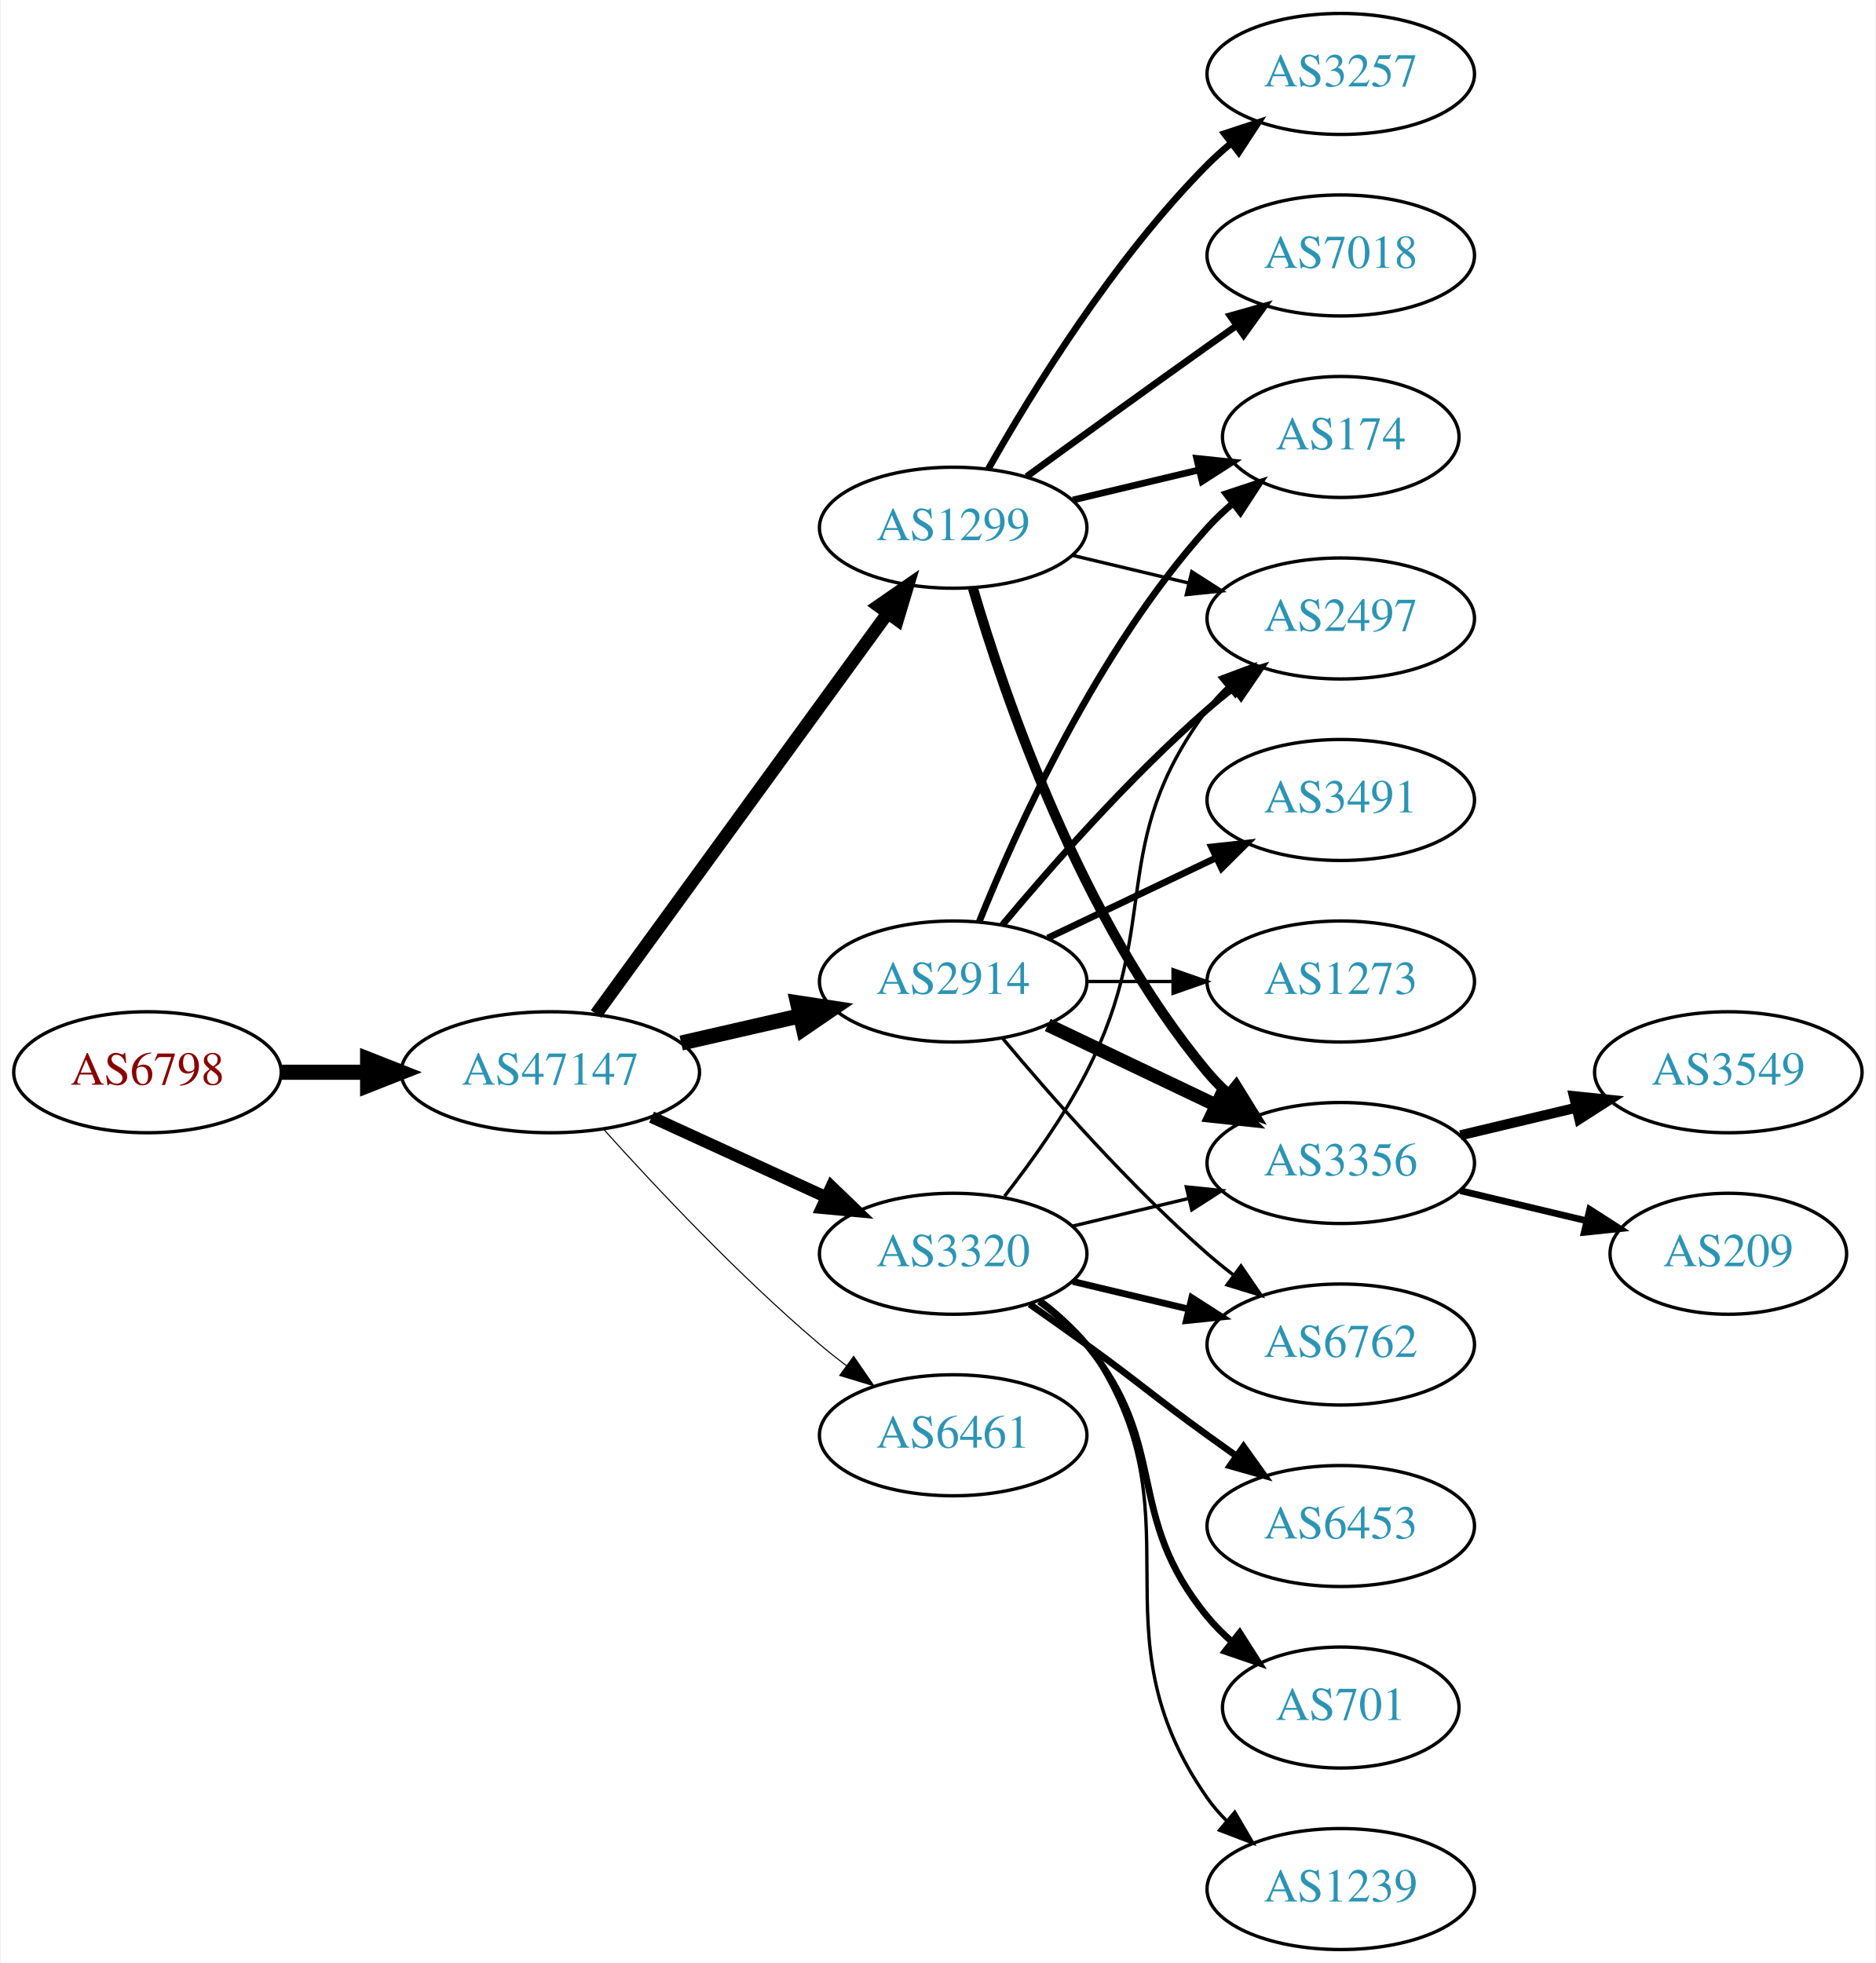
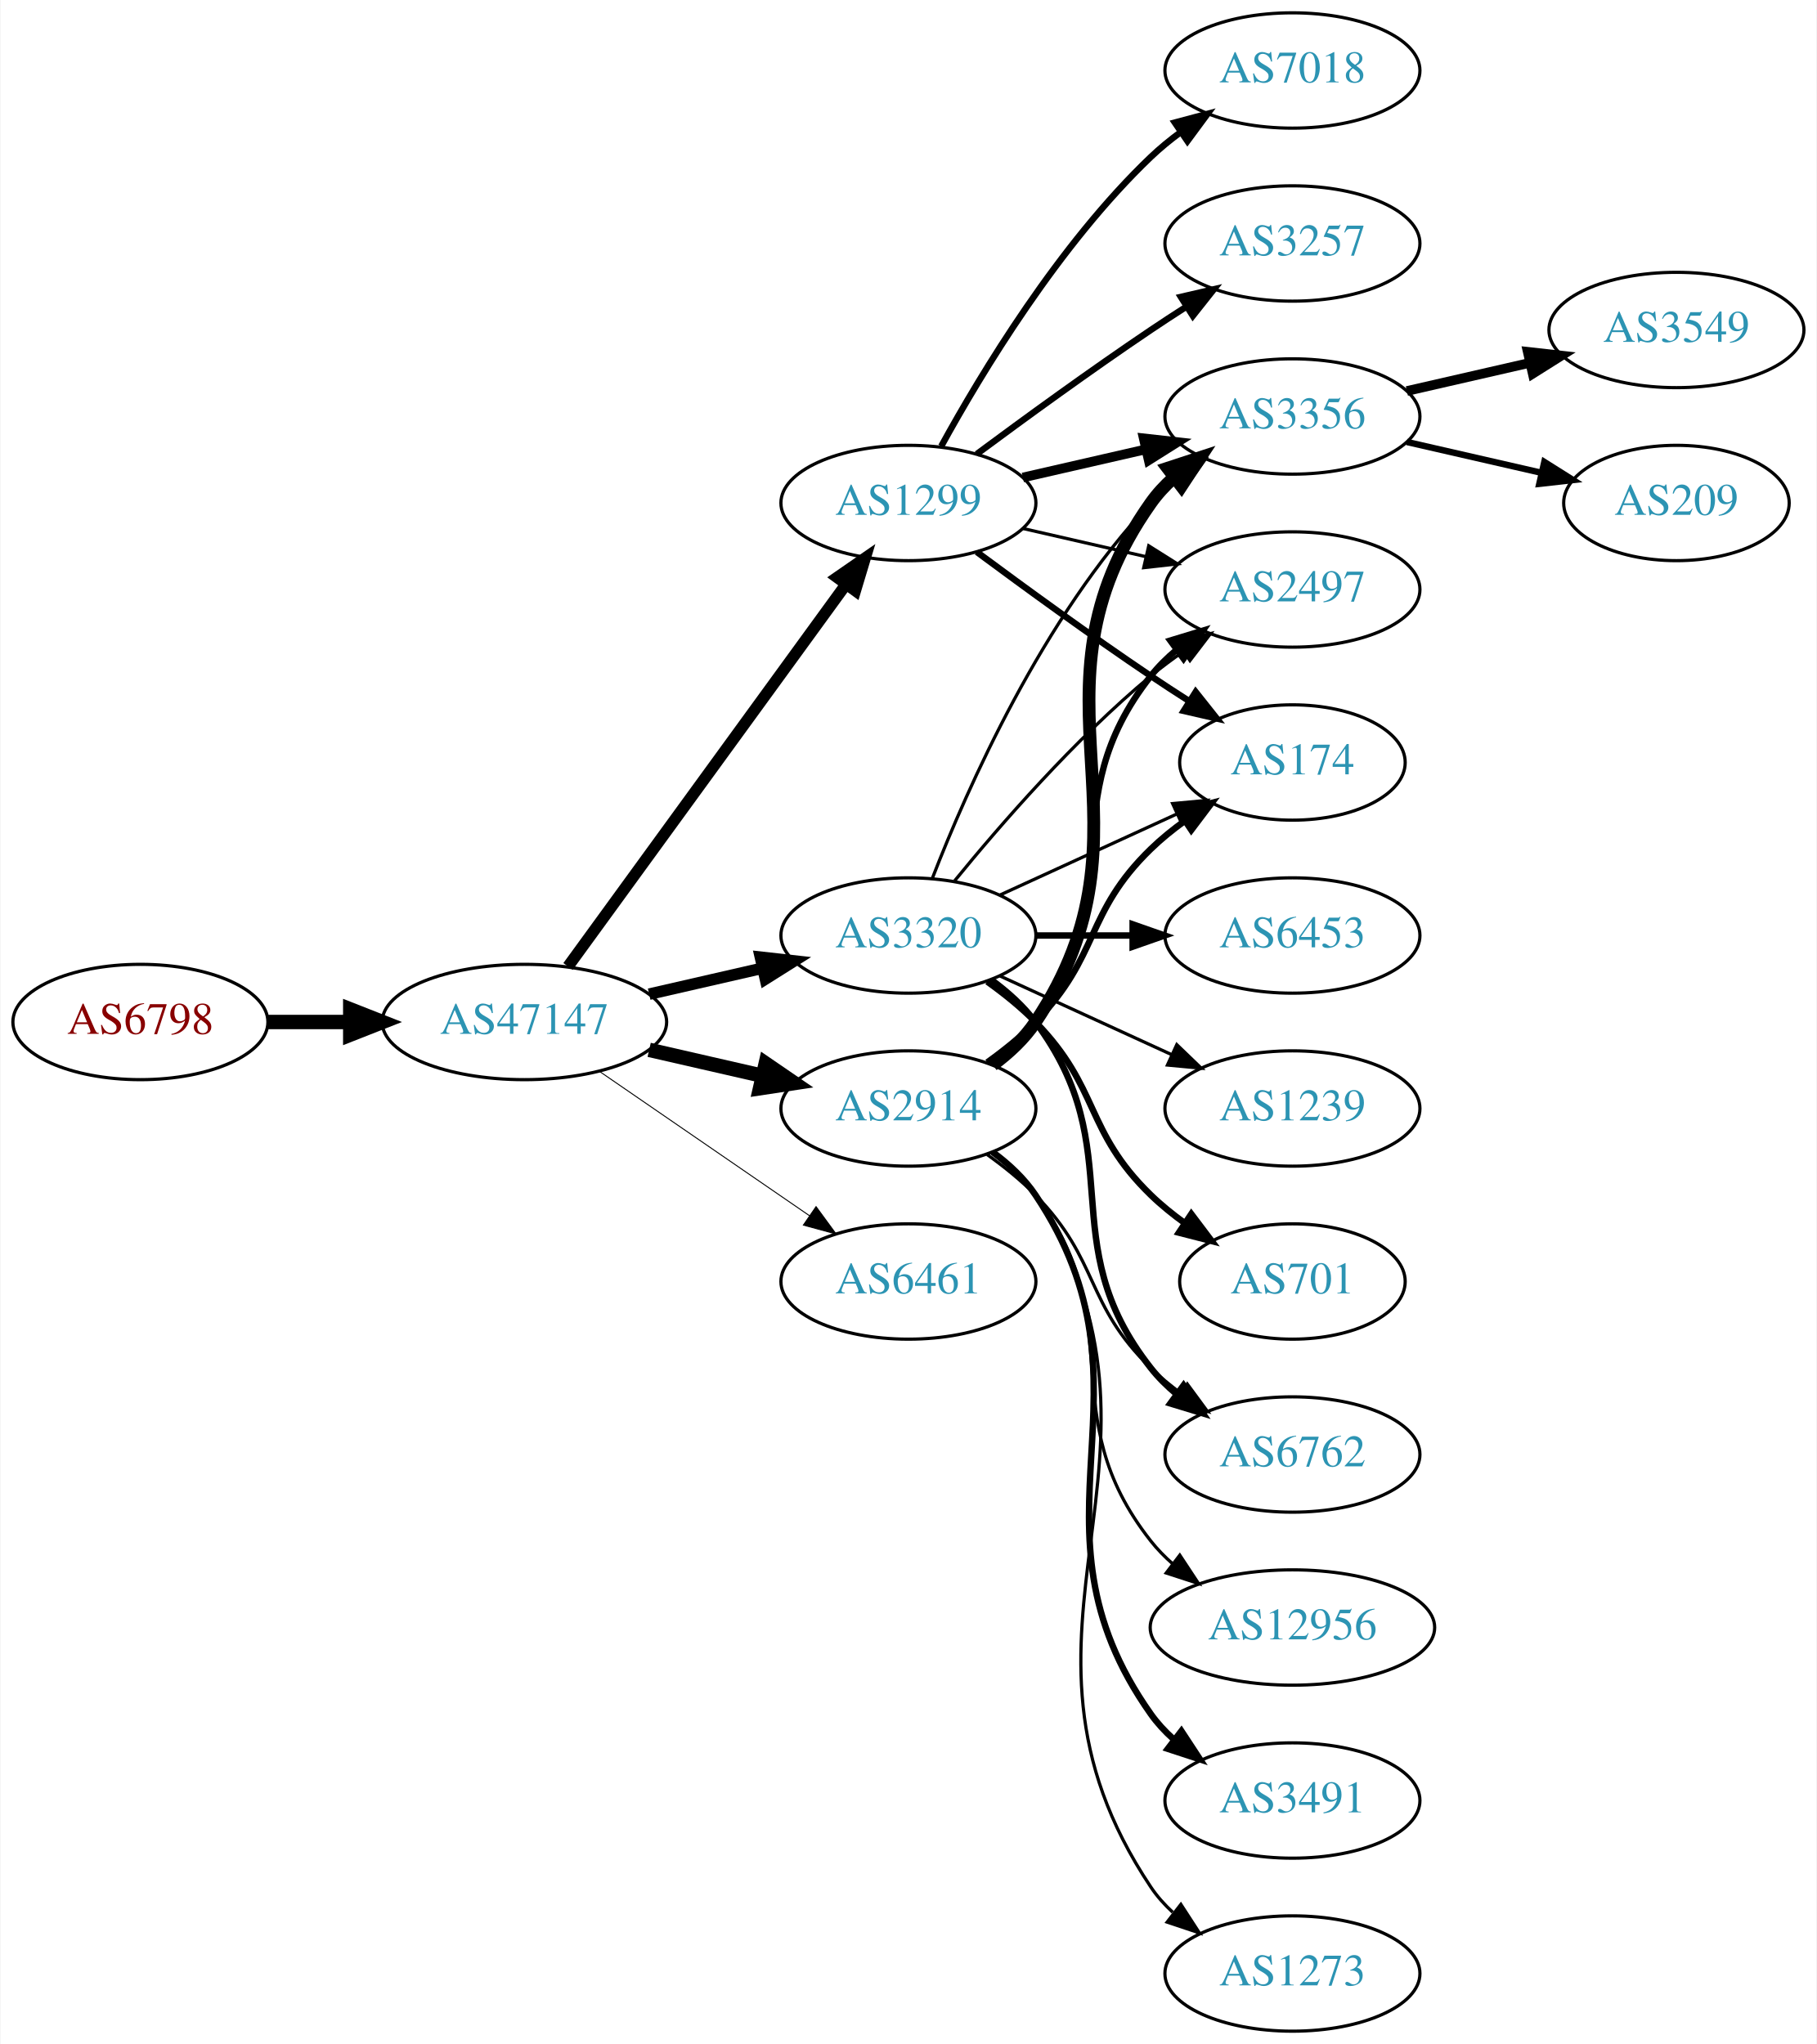
- <svg xmlns="http://www.w3.org/2000/svg" xmlns:xlink="http://www.w3.org/1999/xlink" width="558pt" height="584pt" viewBox="0.00 0.00 557.56 584.00">
-   <g id="graph0" class="graph" transform="scale(1 1) rotate(0) translate(4 580)">
-     <polygon fill="white" stroke="none" points="-4,4 -4,-580 553.564,-580 553.564,4 -4,4" />
+ <svg xmlns="http://www.w3.org/2000/svg" xmlns:xlink="http://www.w3.org/1999/xlink" width="567pt" height="638pt" viewBox="0.00 0.00 566.66 638.00">
+   <g id="graph0" class="graph" transform="scale(1 1) rotate(0) translate(4 634)">
+     <polygon fill="white" stroke="none" points="-4,4 -4,-634 562.663,-634 562.663,4 -4,4" />
    <g id="node1" class="node">
      <g id="a_node1">
        <a xlink:href="/asn/6798" xlink:title="AS6798 ~ Net4You Internet GmbH [AT]">
-           <ellipse fill="#ffffff" stroke="black" cx="39.647" cy="-261" rx="39.794" ry="18" />
-           <text text-anchor="middle" x="39.647" y="-257.3" font-family="Times,serif" font-size="14.00" fill="#880000">AS6798</text>
+           <ellipse fill="#ffffff" stroke="black" cx="39.647" cy="-315" rx="39.794" ry="18" />
+           <text text-anchor="middle" x="39.647" y="-311.3" font-family="Times,serif" font-size="14.00" fill="#880000">AS6798</text>
        </a>
      </g>
    </g>
    <g id="node2" class="node">
      <g id="a_node2">
        <a xlink:href="/asn/47147" xlink:title="AS47147 ~ ANEXIA Internetdienstleistungs GmbH [AT]">
-           <ellipse fill="#ffffff" stroke="black" cx="159.489" cy="-261" rx="44.393" ry="18" />
-           <text text-anchor="middle" x="159.489" y="-257.3" font-family="Times,serif" font-size="14.00" fill="#2c94b3">AS47147</text>
+           <ellipse fill="#ffffff" stroke="black" cx="159.489" cy="-315" rx="44.393" ry="18" />
+           <text text-anchor="middle" x="159.489" y="-311.3" font-family="Times,serif" font-size="14.00" fill="#2c94b3">AS47147</text>
        </a>
      </g>
    </g>
    <g id="edge1" class="edge">
-       <path fill="none" stroke="black" stroke-width="4.5" d="M79.559,-261C87.662,-261 96.337,-261 104.863,-261" />
-       <polygon fill="black" stroke="black" stroke-width="4.5" points="105.141,-264.938 115.141,-261 105.141,-257.063 105.141,-264.938" />
+       <path fill="none" stroke="black" stroke-width="4.5" d="M79.559,-315C87.662,-315 96.337,-315 104.863,-315" />
+       <polygon fill="black" stroke="black" stroke-width="4.5" points="105.141,-318.938 115.141,-315 105.141,-311.063 105.141,-318.938" />
    </g>
    <g id="node3" class="node">
      <g id="a_node3">
        <a xlink:href="/asn/1299" xlink:title="AS1299 ~ Telia Carrier [EU]">
-           <ellipse fill="#ffffff" stroke="black" cx="279.332" cy="-423" rx="39.794" ry="18" />
-           <text text-anchor="middle" x="279.332" y="-419.3" font-family="Times,serif" font-size="14.00" fill="#2c94b3">AS1299</text>
+           <ellipse fill="#ffffff" stroke="black" cx="279.332" cy="-477" rx="39.794" ry="18" />
+           <text text-anchor="middle" x="279.332" y="-473.3" font-family="Times,serif" font-size="14.00" fill="#2c94b3">AS1299</text>
        </a>
      </g>
    </g>
    <g id="edge2" class="edge">
-       <path fill="none" stroke="black" stroke-width="3.857" d="M173.1,-278.337C193.921,-306.96 235.583,-364.233 259.772,-397.486" />
-       <polygon fill="black" stroke="black" stroke-width="3.857" points="257.098,-399.76 265.811,-405.788 262.759,-395.642 257.098,-399.76" />
+       <path fill="none" stroke="black" stroke-width="3.6" d="M173.1,-332.337C193.921,-360.96 235.583,-418.233 259.772,-451.486" />
+       <polygon fill="black" stroke="black" stroke-width="3.6" points="257.098,-453.76 265.811,-459.788 262.759,-449.642 257.098,-453.76" />
    </g>
    <g id="node4" class="node">
      <g id="a_node4">
+         <a xlink:href="/asn/3320" xlink:title="AS3320 ~ DTAG [DE]">
+           <ellipse fill="#ffffff" stroke="black" cx="279.332" cy="-342" rx="39.794" ry="18" />
+           <text text-anchor="middle" x="279.332" y="-338.3" font-family="Times,serif" font-size="14.00" fill="#2c94b3">AS3320</text>
+         </a>
+       </g>
+     </g>
+     <g id="edge3" class="edge">
+       <path fill="none" stroke="black" stroke-width="3.6" d="M198.424,-323.692C209.664,-326.267 222.077,-329.111 233.7,-331.774" />
+       <polygon fill="black" stroke="black" stroke-width="3.6" points="233.133,-335.235 243.662,-334.057 234.696,-328.412 233.133,-335.235" />
+     </g>
+     <g id="node5" class="node">
+       <g id="a_node5">
        <a xlink:href="/asn/2914" xlink:title="AS2914 ~ NTT America, Inc. [US]">
          <ellipse fill="#ffffff" stroke="black" cx="279.332" cy="-288" rx="39.794" ry="18" />
          <text text-anchor="middle" x="279.332" y="-284.3" font-family="Times,serif" font-size="14.00" fill="#2c94b3">AS2914</text>
        </a>
      </g>
    </g>
-     <g id="edge3" class="edge">
-       <path fill="none" stroke="black" stroke-width="4.5" d="M198.424,-269.692C209.664,-272.267 222.077,-275.111 233.7,-277.774" />
-       <polygon fill="black" stroke="black" stroke-width="4.5" points="233.035,-281.661 243.662,-280.057 234.794,-273.985 233.035,-281.661" />
-     </g>
-     <g id="node5" class="node">
-       <g id="a_node5">
-         <a xlink:href="/asn/3320" xlink:title="AS3320 ~ DTAG [DE]">
-           <ellipse fill="#ffffff" stroke="black" cx="279.332" cy="-207" rx="39.794" ry="18" />
-           <text text-anchor="middle" x="279.332" y="-203.3" font-family="Times,serif" font-size="14.00" fill="#2c94b3">AS3320</text>
-         </a>
-       </g>
-     </g>
    <g id="edge4" class="edge">
-       <path fill="none" stroke="black" stroke-width="3.536" d="M189.619,-247.652C205.23,-240.498 224.628,-231.609 241.3,-223.97" />
-       <polygon fill="black" stroke="black" stroke-width="3.536" points="243.119,-226.986 250.752,-219.638 240.203,-220.622 243.119,-226.986" />
+       <path fill="none" stroke="black" stroke-width="4.5" d="M198.424,-306.308C209.664,-303.733 222.077,-300.889 233.7,-298.226" />
+       <polygon fill="black" stroke="black" stroke-width="4.5" points="234.794,-302.015 243.662,-295.943 233.035,-294.339 234.794,-302.015" />
    </g>
    <g id="node6" class="node">
      <g id="a_node6">
        <a xlink:href="/asn/6461" xlink:title="AS6461 ~ Zayo Bandwidth [US]">
-           <ellipse fill="#ffffff" stroke="black" cx="279.332" cy="-153" rx="39.794" ry="18" />
-           <text text-anchor="middle" x="279.332" y="-149.3" font-family="Times,serif" font-size="14.00" fill="#2c94b3">AS6461</text>
+           <ellipse fill="#ffffff" stroke="black" cx="279.332" cy="-234" rx="39.794" ry="18" />
+           <text text-anchor="middle" x="279.332" y="-230.3" font-family="Times,serif" font-size="14.00" fill="#2c94b3">AS6461</text>
        </a>
      </g>
    </g>
    <g id="edge5" class="edge">
-       <path fill="none" stroke="black" stroke-width="0.321" d="M175.421,-243.956C190.748,-226.903 215.683,-200.35 239.685,-180 242.182,-177.883 244.843,-175.768 247.554,-173.707" />
-       <polygon fill="black" stroke="black" stroke-width="0.321" points="249.72,-176.459 255.73,-167.734 245.591,-170.806 249.72,-176.459" />
+       <path fill="none" stroke="black" stroke-width="0.3" d="M182.932,-299.574C201.513,-286.802 228.074,-268.545 248.453,-254.537" />
+       <polygon fill="black" stroke="black" stroke-width="0.3" points="250.509,-257.371 256.768,-248.822 246.544,-251.602 250.509,-257.371" />
    </g>
    <g id="node7" class="node">
      <g id="a_node7">
-         <a xlink:href="/asn/174" xlink:title="AS174 ~ Cogent Communications [US]">
-           <ellipse fill="#ffffff" stroke="black" cx="394.625" cy="-450" rx="35.194" ry="18" />
-           <text text-anchor="middle" x="394.625" y="-446.3" font-family="Times,serif" font-size="14.00" fill="#2c94b3">AS174</text>
+         <a xlink:href="/asn/3356" xlink:title="AS3356 ~ Level 3 Parent, LLC [US]">
+           <ellipse fill="#ffffff" stroke="black" cx="399.174" cy="-504" rx="39.794" ry="18" />
+           <text text-anchor="middle" x="399.174" y="-500.3" font-family="Times,serif" font-size="14.00" fill="#2c94b3">AS3356</text>
        </a>
      </g>
    </g>
    <g id="edge6" class="edge">
-       <path fill="none" stroke="black" stroke-width="2" d="M314.939,-431.248C326.733,-434.058 340.038,-437.229 352.306,-440.153" />
-       <polygon fill="black" stroke="black" stroke-width="2" points="351.772,-443.624 362.311,-442.537 353.394,-436.814 351.772,-443.624" />
+       <path fill="none" stroke="black" stroke-width="3" d="M315.051,-484.955C327.051,-487.704 340.672,-490.825 353.364,-493.733" />
+       <polygon fill="black" stroke="black" stroke-width="3" points="352.767,-497.187 363.296,-496.009 354.33,-490.364 352.767,-497.187" />
    </g>
    <g id="node8" class="node">
      <g id="a_node8">
-         <a xlink:href="/asn/3356" xlink:title="AS3356 ~ Level 3 Parent, LLC [US]">
-           <ellipse fill="#ffffff" stroke="black" cx="394.625" cy="-234" rx="39.794" ry="18" />
-           <text text-anchor="middle" x="394.625" y="-230.3" font-family="Times,serif" font-size="14.00" fill="#2c94b3">AS3356</text>
+         <a xlink:href="/asn/2497" xlink:title="AS2497 ~ Internet Initiative Japan Inc. [JP]">
+           <ellipse fill="#ffffff" stroke="black" cx="399.174" cy="-450" rx="39.794" ry="18" />
+           <text text-anchor="middle" x="399.174" y="-446.3" font-family="Times,serif" font-size="14.00" fill="#2c94b3">AS2497</text>
        </a>
      </g>
    </g>
    <g id="edge7" class="edge">
-       <path fill="none" stroke="black" stroke-width="3" d="M285.206,-404.998C294.52,-373.156 317.336,-306.019 354.978,-261 356.848,-258.763 358.947,-256.626 361.173,-254.604" />
-       <polygon fill="black" stroke="black" stroke-width="3" points="363.52,-257.207 369.092,-248.196 359.116,-251.766 363.52,-257.207" />
+       <path fill="none" stroke="black" d="M315.051,-469.045C327.051,-466.296 340.672,-463.175 353.364,-460.267" />
+       <polygon fill="black" stroke="black" points="354.33,-463.636 363.296,-457.991 352.767,-456.813 354.33,-463.636" />
    </g>
    <g id="node9" class="node">
      <g id="a_node9">
-         <a xlink:href="/asn/2497" xlink:title="AS2497 ~ Internet Initiative Japan Inc. [JP]">
-           <ellipse fill="#ffffff" stroke="black" cx="394.625" cy="-396" rx="39.794" ry="18" />
-           <text text-anchor="middle" x="394.625" y="-392.3" font-family="Times,serif" font-size="14.00" fill="#2c94b3">AS2497</text>
+         <a xlink:href="/asn/7018" xlink:title="AS7018 ~ AT&amp;T Services, Inc. [US]">
+           <ellipse fill="#ffffff" stroke="black" cx="399.174" cy="-612" rx="39.794" ry="18" />
+           <text text-anchor="middle" x="399.174" y="-608.3" font-family="Times,serif" font-size="14.00" fill="#2c94b3">AS7018</text>
        </a>
      </g>
    </g>
    <g id="edge8" class="edge">
-       <path fill="none" stroke="black" d="M314.939,-414.752C325.81,-412.162 337.964,-409.265 349.407,-406.538" />
-       <polygon fill="black" stroke="black" points="350.313,-409.92 359.229,-404.197 348.69,-403.111 350.313,-409.92" />
+       <path fill="none" stroke="black" stroke-width="2" d="M289.573,-494.713C302.118,-517.561 326.295,-557.611 354.978,-585 357.846,-587.739 361.035,-590.347 364.344,-592.785" />
+       <polygon fill="black" stroke="black" stroke-width="2" points="362.468,-595.742 372.704,-598.477 366.407,-589.956 362.468,-595.742" />
    </g>
    <g id="node10" class="node">
      <g id="a_node10">
-         <a xlink:href="/asn/7018" xlink:title="AS7018 ~ AT&amp;T Services, Inc. [US]">
-           <ellipse fill="#ffffff" stroke="black" cx="394.625" cy="-504" rx="39.794" ry="18" />
-           <text text-anchor="middle" x="394.625" y="-500.3" font-family="Times,serif" font-size="14.00" fill="#2c94b3">AS7018</text>
+         <a xlink:href="/asn/174" xlink:title="AS174 ~ Cogent Communications [US]">
+           <ellipse fill="#ffffff" stroke="black" cx="399.174" cy="-396" rx="35.194" ry="18" />
+           <text text-anchor="middle" x="399.174" y="-392.3" font-family="Times,serif" font-size="14.00" fill="#2c94b3">AS174</text>
        </a>
      </g>
    </g>
    <g id="edge9" class="edge">
-       <path fill="none" stroke="black" stroke-width="2" d="M301.18,-438.222C316.114,-449.091 336.727,-464.025 354.978,-477 357.799,-479.005 360.742,-481.085 363.69,-483.159" />
-       <polygon fill="black" stroke="black" stroke-width="2" points="361.717,-486.05 371.914,-488.926 365.736,-480.319 361.717,-486.05" />
+       <path fill="none" stroke="black" stroke-width="2" d="M300.662,-461.723C315.524,-450.696 336.269,-435.593 354.978,-423 358.795,-420.431 362.845,-417.79 366.876,-415.214" />
+       <polygon fill="black" stroke="black" stroke-width="2" points="368.98,-418.025 375.57,-409.729 365.245,-412.105 368.98,-418.025" />
    </g>
    <g id="node11" class="node">
      <g id="a_node11">
        <a xlink:href="/asn/3257" xlink:title="AS3257 ~ GTT [DE]">
-           <ellipse fill="#ffffff" stroke="black" cx="394.625" cy="-558" rx="39.794" ry="18" />
-           <text text-anchor="middle" x="394.625" y="-554.3" font-family="Times,serif" font-size="14.00" fill="#2c94b3">AS3257</text>
+           <ellipse fill="#ffffff" stroke="black" cx="399.174" cy="-558" rx="39.794" ry="18" />
+           <text text-anchor="middle" x="399.174" y="-554.3" font-family="Times,serif" font-size="14.00" fill="#2c94b3">AS3257</text>
        </a>
      </g>
    </g>
    <g id="edge10" class="edge">
-       <path fill="none" stroke="black" stroke-width="2" d="M289.791,-440.49C302.573,-463.096 327.005,-502.886 354.978,-531 357.089,-533.121 359.385,-535.188 361.77,-537.171" />
-       <polygon fill="black" stroke="black" stroke-width="2" points="360.023,-540.242 370.086,-543.556 364.286,-534.69 360.023,-540.242" />
-     </g>
-     <g id="edge12" class="edge">
-       <path fill="none" stroke="black" stroke-width="2" d="M287.079,-305.787C298.13,-333.243 322.184,-386.578 354.978,-423 357.294,-425.572 359.899,-428.03 362.634,-430.343" />
-       <polygon fill="black" stroke="black" stroke-width="2" points="360.5,-433.117 370.557,-436.448 364.772,-427.572 360.5,-433.117" />
-     </g>
-     <g id="edge13" class="edge">
-       <path fill="none" stroke="black" stroke-width="4" d="M307.468,-275.066C322.462,-267.919 341.283,-258.948 357.506,-251.215" />
-       <polygon fill="black" stroke="black" stroke-width="4" points="359.188,-254.291 366.71,-246.829 356.177,-247.972 359.188,-254.291" />
-     </g>
-     <g id="edge14" class="edge">
-       <path fill="none" stroke="black" stroke-width="2" d="M293.962,-304.817C308.244,-321.929 331.791,-348.745 354.978,-369 357.444,-371.154 360.082,-373.294 362.78,-375.372" />
-       <polygon fill="black" stroke="black" stroke-width="2" points="360.805,-378.264 370.934,-381.37 364.953,-372.625 360.805,-378.264" />
+       <path fill="none" stroke="black" stroke-width="2" d="M300.662,-492.277C315.524,-503.304 336.269,-518.407 354.978,-531 358.527,-533.389 362.277,-535.839 366.026,-538.242" />
+       <polygon fill="black" stroke="black" stroke-width="2" points="364.352,-541.325 374.674,-543.712 368.094,-535.409 364.352,-541.325" />
+     </g>
+     <g id="edge15" class="edge">
+       <path fill="none" stroke="black" d="M286.855,-359.994C297.605,-387.728 321.262,-441.429 354.978,-477 357.564,-479.728 360.481,-482.294 363.55,-484.677" />
+       <polygon fill="black" stroke="black" points="361.704,-487.658 371.898,-490.543 365.728,-481.93 361.704,-487.658" />
+     </g>
+     <g id="edge17" class="edge">
+       <path fill="none" stroke="black" d="M293.751,-359.065C307.865,-376.375 331.28,-403.345 354.978,-423 358.194,-425.668 361.695,-428.27 365.265,-430.741" />
+       <polygon fill="black" stroke="black" points="363.343,-433.666 373.622,-436.236 367.189,-427.817 363.343,-433.666" />
+     </g>
+     <g id="edge16" class="edge">
+       <path fill="none" stroke="black" d="M307.96,-354.661C324.377,-362.183 345.358,-371.798 362.955,-379.861" />
+       <polygon fill="black" stroke="black" points="361.783,-383.174 372.332,-384.158 364.7,-376.811 361.783,-383.174" />
    </g>
    <g id="node12" class="node">
      <g id="a_node12">
-         <a xlink:href="/asn/6762" xlink:title="AS6762 ~ TELECOM ITALIA SPARKLE S.p.A. [IT]">
-           <ellipse fill="#ffffff" stroke="black" cx="394.625" cy="-180" rx="39.794" ry="18" />
-           <text text-anchor="middle" x="394.625" y="-176.3" font-family="Times,serif" font-size="14.00" fill="#2c94b3">AS6762</text>
+         <a xlink:href="/asn/6453" xlink:title="AS6453 ~ TATA COMMUNICATIONS (AMERICA) INC [US]">
+           <ellipse fill="#ffffff" stroke="black" cx="399.174" cy="-342" rx="39.794" ry="18" />
+           <text text-anchor="middle" x="399.174" y="-338.3" font-family="Times,serif" font-size="14.00" fill="#2c94b3">AS6453</text>
        </a>
      </g>
    </g>
    <g id="edge11" class="edge">
-       <path fill="none" stroke="black" d="M293.962,-271.183C308.244,-254.071 331.791,-227.255 354.978,-207 357.444,-204.846 360.082,-202.706 362.78,-200.628" />
-       <polygon fill="black" stroke="black" points="364.953,-203.375 370.934,-194.63 360.805,-197.736 364.953,-203.375" />
+       <path fill="none" stroke="black" stroke-width="2" d="M319.244,-342C328.798,-342 339.147,-342 349.11,-342" />
+       <polygon fill="black" stroke="black" stroke-width="2" points="349.302,-345.5 359.302,-342 349.302,-338.5 349.302,-345.5" />
    </g>
    <g id="node13" class="node">
      <g id="a_node13">
-         <a xlink:href="/asn/3491" xlink:title="AS3491 ~ PCCW Global, Inc. [US]">
-           <ellipse fill="#ffffff" stroke="black" cx="394.625" cy="-342" rx="39.794" ry="18" />
-           <text text-anchor="middle" x="394.625" y="-338.3" font-family="Times,serif" font-size="14.00" fill="#2c94b3">AS3491</text>
-         </a>
-       </g>
-     </g>
-     <g id="edge15" class="edge">
-       <path fill="none" stroke="black" stroke-width="2" d="M307.468,-300.934C322.462,-308.081 341.283,-317.052 357.506,-324.785" />
-       <polygon fill="black" stroke="black" stroke-width="2" points="356.177,-328.028 366.71,-329.171 359.188,-321.709 356.177,-328.028" />
+         <a xlink:href="/asn/6762" xlink:title="AS6762 ~ TELECOM ITALIA SPARKLE S.p.A. [IT]">
+           <ellipse fill="#ffffff" stroke="black" cx="399.174" cy="-180" rx="39.794" ry="18" />
+           <text text-anchor="middle" x="399.174" y="-176.3" font-family="Times,serif" font-size="14.00" fill="#2c94b3">AS6762</text>
+         </a>
+       </g>
+     </g>
+     <g id="edge12" class="edge">
+       <path fill="none" stroke="black" stroke-width="2" d="M305.262,-328.118C310.338,-324.389 315.256,-319.984 318.978,-315 349.249,-274.458 323.679,-246.754 354.978,-207 357.303,-204.047 360.047,-201.33 363.006,-198.853" />
+       <polygon fill="black" stroke="black" stroke-width="2" points="365.199,-201.585 371.203,-192.855 361.065,-195.936 365.199,-201.585" />
    </g>
    <g id="node14" class="node">
      <g id="a_node14">
-         <a xlink:href="/asn/1273" xlink:title="AS1273 ~ Vodafone Group PLC [EU]">
-           <ellipse fill="#ffffff" stroke="black" cx="394.625" cy="-288" rx="39.794" ry="18" />
-           <text text-anchor="middle" x="394.625" y="-284.3" font-family="Times,serif" font-size="14.00" fill="#2c94b3">AS1273</text>
-         </a>
-       </g>
-     </g>
-     <g id="edge16" class="edge">
-       <path fill="none" stroke="black" d="M319.004,-288C327.207,-288 335.971,-288 344.503,-288" />
-       <polygon fill="black" stroke="black" points="344.742,-291.5 354.742,-288 344.742,-284.5 344.742,-291.5" />
-     </g>
-     <g id="edge21" class="edge">
-       <path fill="none" stroke="black" d="M314.939,-215.248C325.81,-217.838 337.964,-220.735 349.407,-223.462" />
-       <polygon fill="black" stroke="black" points="348.69,-226.889 359.229,-225.803 350.313,-220.08 348.69,-226.889" />
-     </g>
-     <g id="edge22" class="edge">
-       <path fill="none" stroke="black" d="M294.628,-224.14C302.614,-234.353 312.276,-247.853 318.978,-261 341.958,-306.077 324.707,-328.458 354.978,-369 356.723,-371.336 358.73,-373.545 360.893,-375.617" />
-       <polygon fill="black" stroke="black" points="358.771,-378.405 368.694,-382.118 363.253,-373.027 358.771,-378.405" />
-     </g>
-     <g id="edge20" class="edge">
-       <path fill="none" stroke="black" stroke-width="2" d="M314.939,-198.752C325.81,-196.162 337.964,-193.265 349.407,-190.538" />
-       <polygon fill="black" stroke="black" stroke-width="2" points="350.313,-193.92 359.229,-188.197 348.69,-187.111 350.313,-193.92" />
+         <a xlink:href="/asn/1239" xlink:title="AS1239 ~ Sprint [US]">
+           <ellipse fill="#ffffff" stroke="black" cx="399.174" cy="-288" rx="39.794" ry="18" />
+           <text text-anchor="middle" x="399.174" y="-284.3" font-family="Times,serif" font-size="14.00" fill="#2c94b3">AS1239</text>
+         </a>
+       </g>
+     </g>
+     <g id="edge13" class="edge">
+       <path fill="none" stroke="black" d="M307.96,-329.339C323.917,-322.027 344.188,-312.739 361.471,-304.819" />
+       <polygon fill="black" stroke="black" points="363.085,-307.929 370.718,-300.581 360.169,-301.565 363.085,-307.929" />
    </g>
    <g id="node15" class="node">
      <g id="a_node15">
-         <a xlink:href="/asn/6453" xlink:title="AS6453 ~ TATA COMMUNICATIONS (AMERICA) INC [US]">
-           <ellipse fill="#ffffff" stroke="black" cx="394.625" cy="-126" rx="39.794" ry="18" />
-           <text text-anchor="middle" x="394.625" y="-122.3" font-family="Times,serif" font-size="14.00" fill="#2c94b3">AS6453</text>
-         </a>
-       </g>
-     </g>
-     <g id="edge17" class="edge">
-       <path fill="none" stroke="black" stroke-width="2" d="M302.089,-191.991C307.623,-188.121 313.542,-183.936 318.978,-180 335.178,-168.271 338.778,-164.729 354.978,-153 357.781,-150.971 360.712,-148.875 363.653,-146.79" />
-       <polygon fill="black" stroke="black" stroke-width="2" points="365.704,-149.627 371.868,-141.009 361.675,-143.903 365.704,-149.627" />
+         <a xlink:href="/asn/701" xlink:title="AS701 ~ UUNET [US]">
+           <ellipse fill="#ffffff" stroke="black" cx="399.174" cy="-234" rx="35.194" ry="18" />
+           <text text-anchor="middle" x="399.174" y="-230.3" font-family="Times,serif" font-size="14.00" fill="#2c94b3">AS701</text>
+         </a>
+       </g>
+     </g>
+     <g id="edge14" class="edge">
+       <path fill="none" stroke="black" stroke-width="2" d="M303.926,-327.611C309.182,-323.852 314.513,-319.563 318.978,-315 339.151,-294.383 334.285,-281.094 354.978,-261 358.206,-257.866 361.857,-254.911 365.635,-252.188" />
+       <polygon fill="black" stroke="black" stroke-width="2" points="367.614,-255.075 373.995,-246.617 363.732,-249.25 367.614,-255.075" />
+     </g>
+     <g id="edge22" class="edge">
+       <path fill="none" stroke="black" stroke-width="4" d="M305.651,-301.607C310.707,-305.351 315.518,-309.831 318.978,-315 360.003,-376.294 312.399,-416.775 354.978,-477 356.969,-479.816 359.356,-482.401 361.972,-484.76" />
+       <polygon fill="black" stroke="black" stroke-width="4" points="360.271,-487.865 370.34,-491.162 364.525,-482.306 360.271,-487.865" />
+     </g>
+     <g id="edge19" class="edge">
+       <path fill="none" stroke="black" stroke-width="2" d="M305.262,-301.882C310.338,-305.611 315.256,-310.016 318.978,-315 349.249,-355.542 323.679,-383.246 354.978,-423 357.303,-425.953 360.047,-428.67 363.006,-431.147" />
+       <polygon fill="black" stroke="black" stroke-width="2" points="361.065,-434.064 371.203,-437.145 365.199,-428.415 361.065,-434.064" />
+     </g>
+     <g id="edge18" class="edge">
+       <path fill="none" stroke="black" stroke-width="2" d="M303.926,-302.389C309.182,-306.148 314.513,-310.437 318.978,-315 339.151,-335.617 334.285,-348.906 354.978,-369 358.206,-372.134 361.857,-375.089 365.635,-377.812" />
+       <polygon fill="black" stroke="black" stroke-width="2" points="363.732,-380.75 373.995,-383.383 367.614,-374.925 363.732,-380.75" />
+     </g>
+     <g id="edge20" class="edge">
+       <path fill="none" stroke="black" d="M303.926,-273.611C309.182,-269.852 314.513,-265.563 318.978,-261 339.151,-240.383 334.285,-227.094 354.978,-207 357.823,-204.237 360.997,-201.614 364.297,-199.166" />
+       <polygon fill="black" stroke="black" points="366.363,-201.994 372.645,-193.462 362.414,-196.214 366.363,-201.994" />
    </g>
    <g id="node16" class="node">
      <g id="a_node16">
-         <a xlink:href="/asn/701" xlink:title="AS701 ~ UUNET [US]">
-           <ellipse fill="#ffffff" stroke="black" cx="394.625" cy="-72" rx="35.194" ry="18" />
-           <text text-anchor="middle" x="394.625" y="-68.3" font-family="Times,serif" font-size="14.00" fill="#2c94b3">AS701</text>
-         </a>
-       </g>
-     </g>
-     <g id="edge18" class="edge">
-       <path fill="none" stroke="black" stroke-width="2" d="M304.912,-192.844C310.007,-189.128 315.02,-184.799 318.978,-180 344.043,-149.606 329.913,-129.394 354.978,-99 357.113,-96.411 359.556,-93.959 362.152,-91.666" />
-       <polygon fill="black" stroke="black" stroke-width="2" points="364.56,-94.225 370.251,-85.288 360.229,-88.725 364.56,-94.225" />
+         <a xlink:href="/asn/12956" xlink:title="AS12956 ~ TELXIUS [ES]">
+           <ellipse fill="#ffffff" stroke="black" cx="399.174" cy="-126" rx="44.393" ry="18" />
+           <text text-anchor="middle" x="399.174" y="-122.3" font-family="Times,serif" font-size="14.00" fill="#2c94b3">AS12956</text>
+         </a>
+       </g>
+     </g>
+     <g id="edge21" class="edge">
+       <path fill="none" stroke="black" d="M305.262,-274.118C310.338,-270.389 315.256,-265.984 318.978,-261 349.249,-220.458 323.679,-192.754 354.978,-153 357.002,-150.429 359.344,-148.037 361.868,-145.826" />
+       <polygon fill="black" stroke="black" points="364.025,-148.584 369.858,-139.739 359.782,-143.016 364.025,-148.584" />
    </g>
    <g id="node17" class="node">
      <g id="a_node17">
-         <a xlink:href="/asn/1239" xlink:title="AS1239 ~ Sprint [US]">
-           <ellipse fill="#ffffff" stroke="black" cx="394.625" cy="-18" rx="39.794" ry="18" />
-           <text text-anchor="middle" x="394.625" y="-14.3" font-family="Times,serif" font-size="14.00" fill="#2c94b3">AS1239</text>
-         </a>
-       </g>
-     </g>
-     <g id="edge19" class="edge">
-       <path fill="none" stroke="black" d="M305.491,-193.284C310.555,-189.545 315.411,-185.096 318.978,-180 354.592,-129.131 319.365,-95.869 354.978,-45 356.65,-42.611 358.606,-40.365 360.733,-38.267" />
-       <polygon fill="black" stroke="black" points="363.097,-40.851 368.465,-31.716 358.573,-35.51 363.097,-40.851" />
+         <a xlink:href="/asn/3491" xlink:title="AS3491 ~ PCCW Global, Inc. [US]">
+           <ellipse fill="#ffffff" stroke="black" cx="399.174" cy="-72" rx="39.794" ry="18" />
+           <text text-anchor="middle" x="399.174" y="-68.3" font-family="Times,serif" font-size="14.00" fill="#2c94b3">AS3491</text>
+         </a>
+       </g>
+     </g>
+     <g id="edge23" class="edge">
+       <path fill="none" stroke="black" stroke-width="2" d="M305.651,-274.393C310.707,-270.649 315.518,-266.169 318.978,-261 360.003,-199.706 312.399,-159.225 354.978,-99 356.969,-96.184 359.356,-93.599 361.972,-91.24" />
+       <polygon fill="black" stroke="black" stroke-width="2" points="364.525,-93.694 370.34,-84.838 360.271,-88.135 364.525,-93.694" />
    </g>
    <g id="node18" class="node">
      <g id="a_node18">
-         <a xlink:href="/asn/3549" xlink:title="AS3549 ~ Level 3 Parent, LLC [US]">
-           <ellipse fill="#ffffff" stroke="black" cx="509.918" cy="-261" rx="39.794" ry="18" />
-           <text text-anchor="middle" x="509.918" y="-257.3" font-family="Times,serif" font-size="14.00" fill="#2c94b3">AS3549</text>
-         </a>
-       </g>
-     </g>
-     <g id="edge23" class="edge">
-       <path fill="none" stroke="black" stroke-width="3" d="M430.232,-242.248C441.103,-244.838 453.257,-247.735 464.7,-250.462" />
-       <polygon fill="black" stroke="black" stroke-width="3" points="463.983,-253.889 474.522,-252.803 465.606,-247.08 463.983,-253.889" />
+         <a xlink:href="/asn/1273" xlink:title="AS1273 ~ Vodafone Group PLC [EU]">
+           <ellipse fill="#ffffff" stroke="black" cx="399.174" cy="-18" rx="39.794" ry="18" />
+           <text text-anchor="middle" x="399.174" y="-14.3" font-family="Times,serif" font-size="14.00" fill="#2c94b3">AS1273</text>
+         </a>
+       </g>
+     </g>
+     <g id="edge24" class="edge">
+       <path fill="none" stroke="black" d="M305.858,-274.528C310.903,-270.777 315.658,-266.26 318.978,-261 370.928,-178.7 300.94,-125.944 354.978,-45 356.893,-42.131 359.227,-39.51 361.808,-37.128" />
+       <polygon fill="black" stroke="black" points="364.359,-39.579 370.12,-30.687 360.071,-34.046 364.359,-39.579" />
    </g>
    <g id="node19" class="node">
      <g id="a_node19">
+         <a xlink:href="/asn/3549" xlink:title="AS3549 ~ Level 3 Parent, LLC [US]">
+           <ellipse fill="#ffffff" stroke="black" cx="519.017" cy="-531" rx="39.794" ry="18" />
+           <text text-anchor="middle" x="519.017" y="-527.3" font-family="Times,serif" font-size="14.00" fill="#2c94b3">AS3549</text>
+         </a>
+       </g>
+     </g>
+     <g id="edge25" class="edge">
+       <path fill="none" stroke="black" stroke-width="3" d="M434.893,-511.955C446.893,-514.704 460.514,-517.825 473.207,-520.733" />
+       <polygon fill="black" stroke="black" stroke-width="3" points="472.609,-524.187 483.138,-523.009 474.173,-517.364 472.609,-524.187" />
+     </g>
+     <g id="node20" class="node">
+       <g id="a_node20">
        <a xlink:href="/asn/209" xlink:title="AS209 ~ CenturyLink Communications, LLC [US]">
-           <ellipse fill="#ffffff" stroke="black" cx="509.918" cy="-207" rx="35.194" ry="18" />
-           <text text-anchor="middle" x="509.918" y="-203.3" font-family="Times,serif" font-size="14.00" fill="#2c94b3">AS209</text>
-         </a>
-       </g>
-     </g>
-     <g id="edge24" class="edge">
-       <path fill="none" stroke="black" stroke-width="2" d="M430.232,-225.752C442.026,-222.942 455.331,-219.771 467.599,-216.847" />
-       <polygon fill="black" stroke="black" stroke-width="2" points="468.687,-220.186 477.604,-214.463 467.065,-213.376 468.687,-220.186" />
+           <ellipse fill="#ffffff" stroke="black" cx="519.017" cy="-477" rx="35.194" ry="18" />
+           <text text-anchor="middle" x="519.017" y="-473.3" font-family="Times,serif" font-size="14.00" fill="#2c94b3">AS209</text>
+         </a>
+       </g>
+     </g>
+     <g id="edge26" class="edge">
+       <path fill="none" stroke="black" stroke-width="2" d="M434.893,-496.045C447.986,-493.045 463.008,-489.604 476.649,-486.478" />
+       <polygon fill="black" stroke="black" stroke-width="2" points="477.79,-489.807 486.756,-484.162 476.227,-482.984 477.79,-489.807" />
    </g>
  </g>
</svg>
